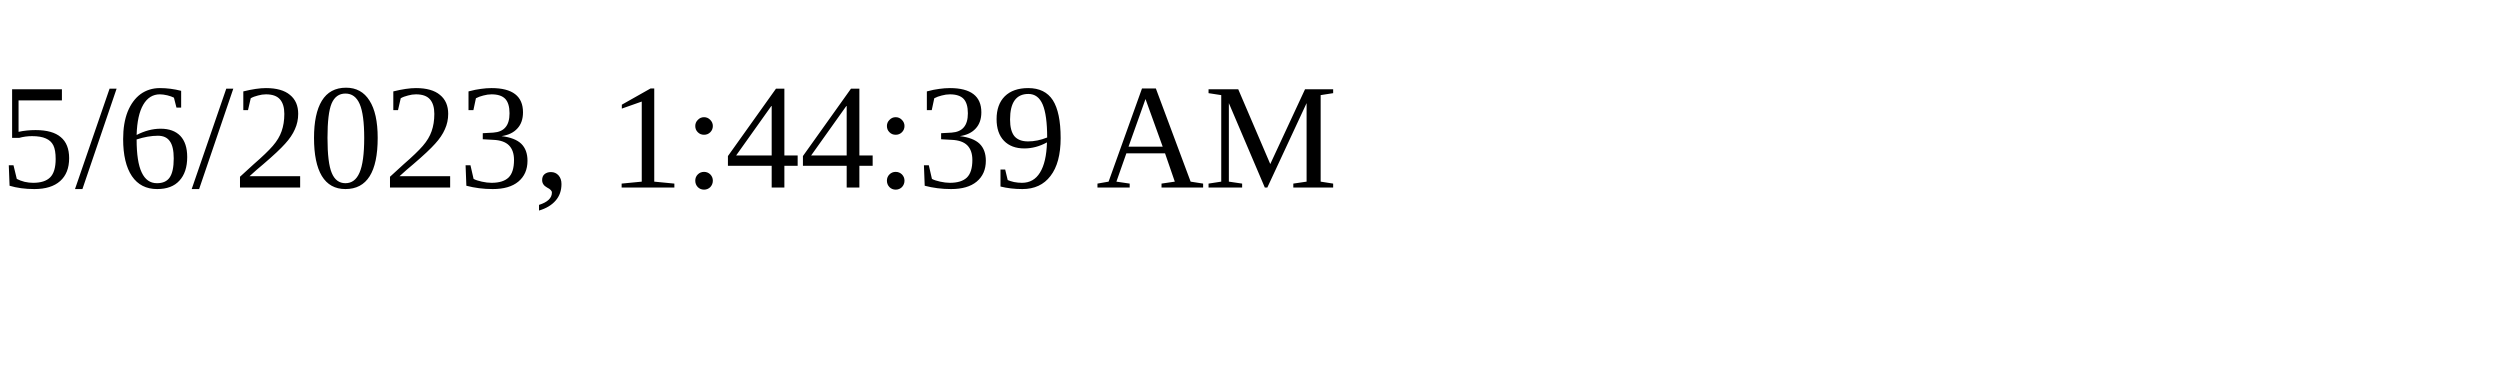
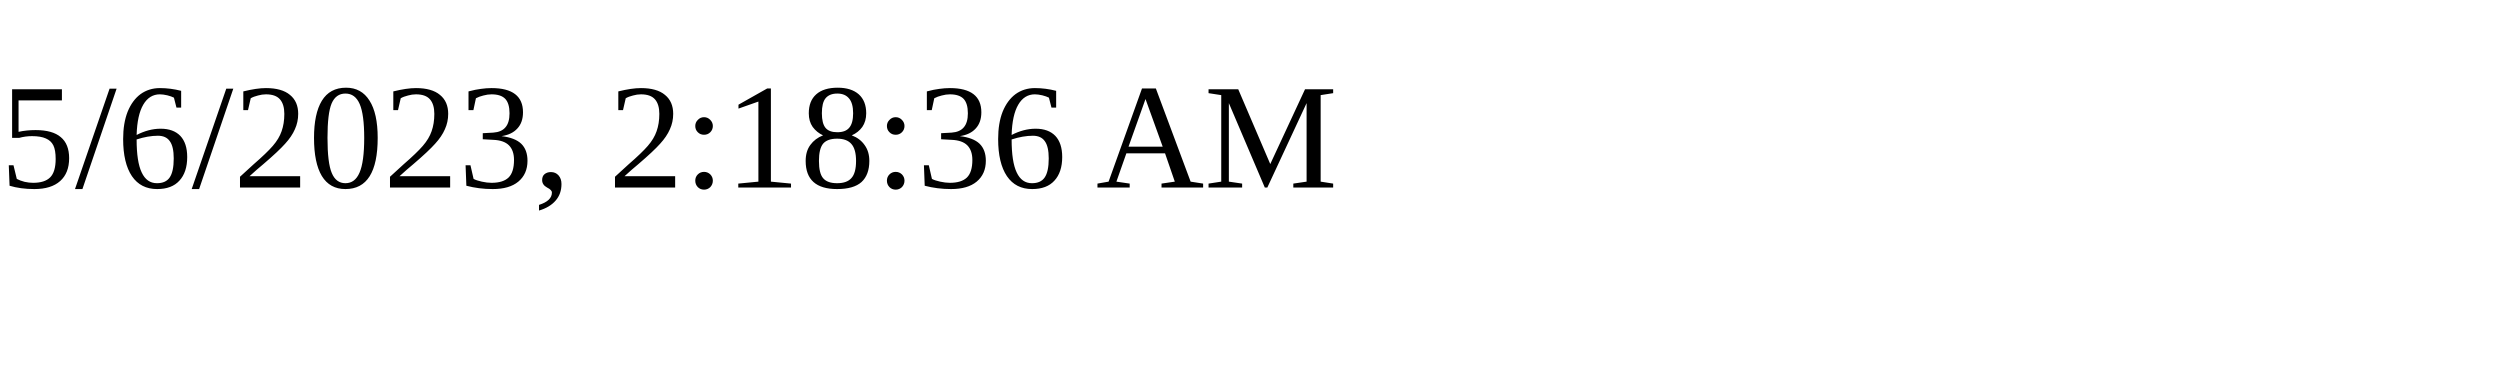
<svg xmlns="http://www.w3.org/2000/svg" height="30" width="200">
-   <text x="0" y="15">5/6/2023, 1:44:39 AM</text>
+   <text x="0" y="15">5/6/2023, 2:18:36 AM</text>
</svg>
